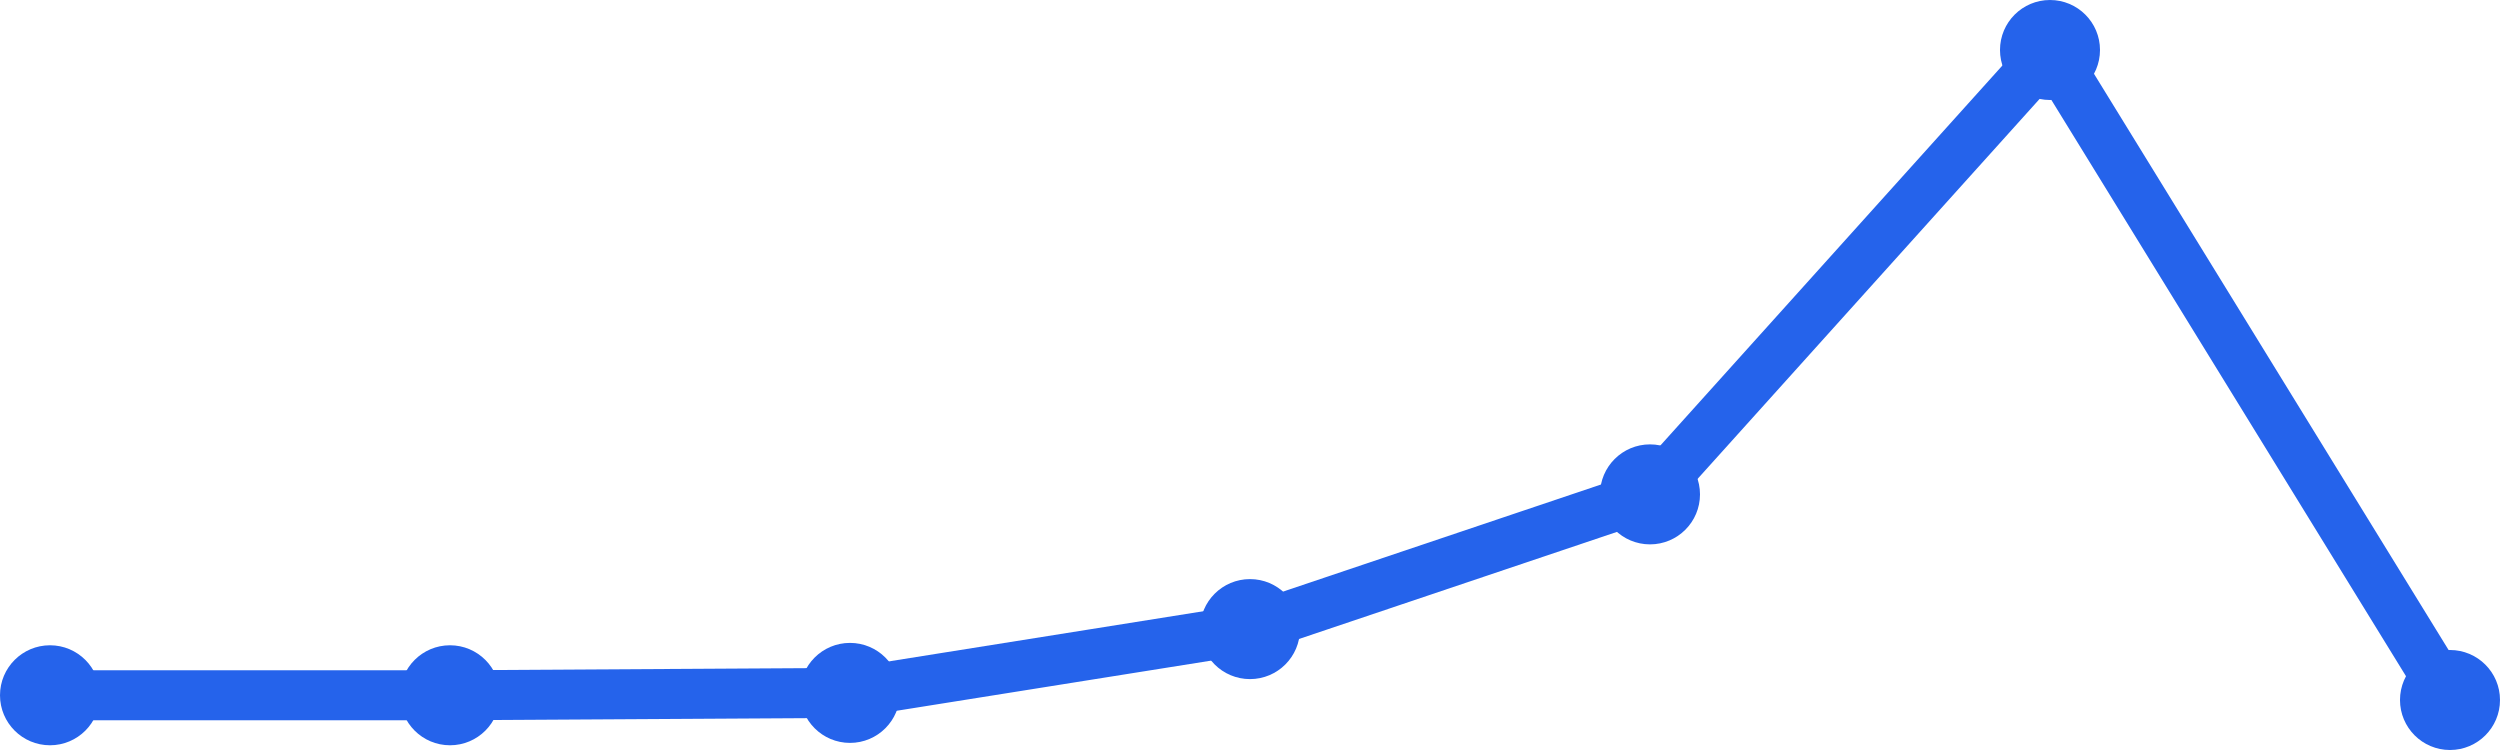
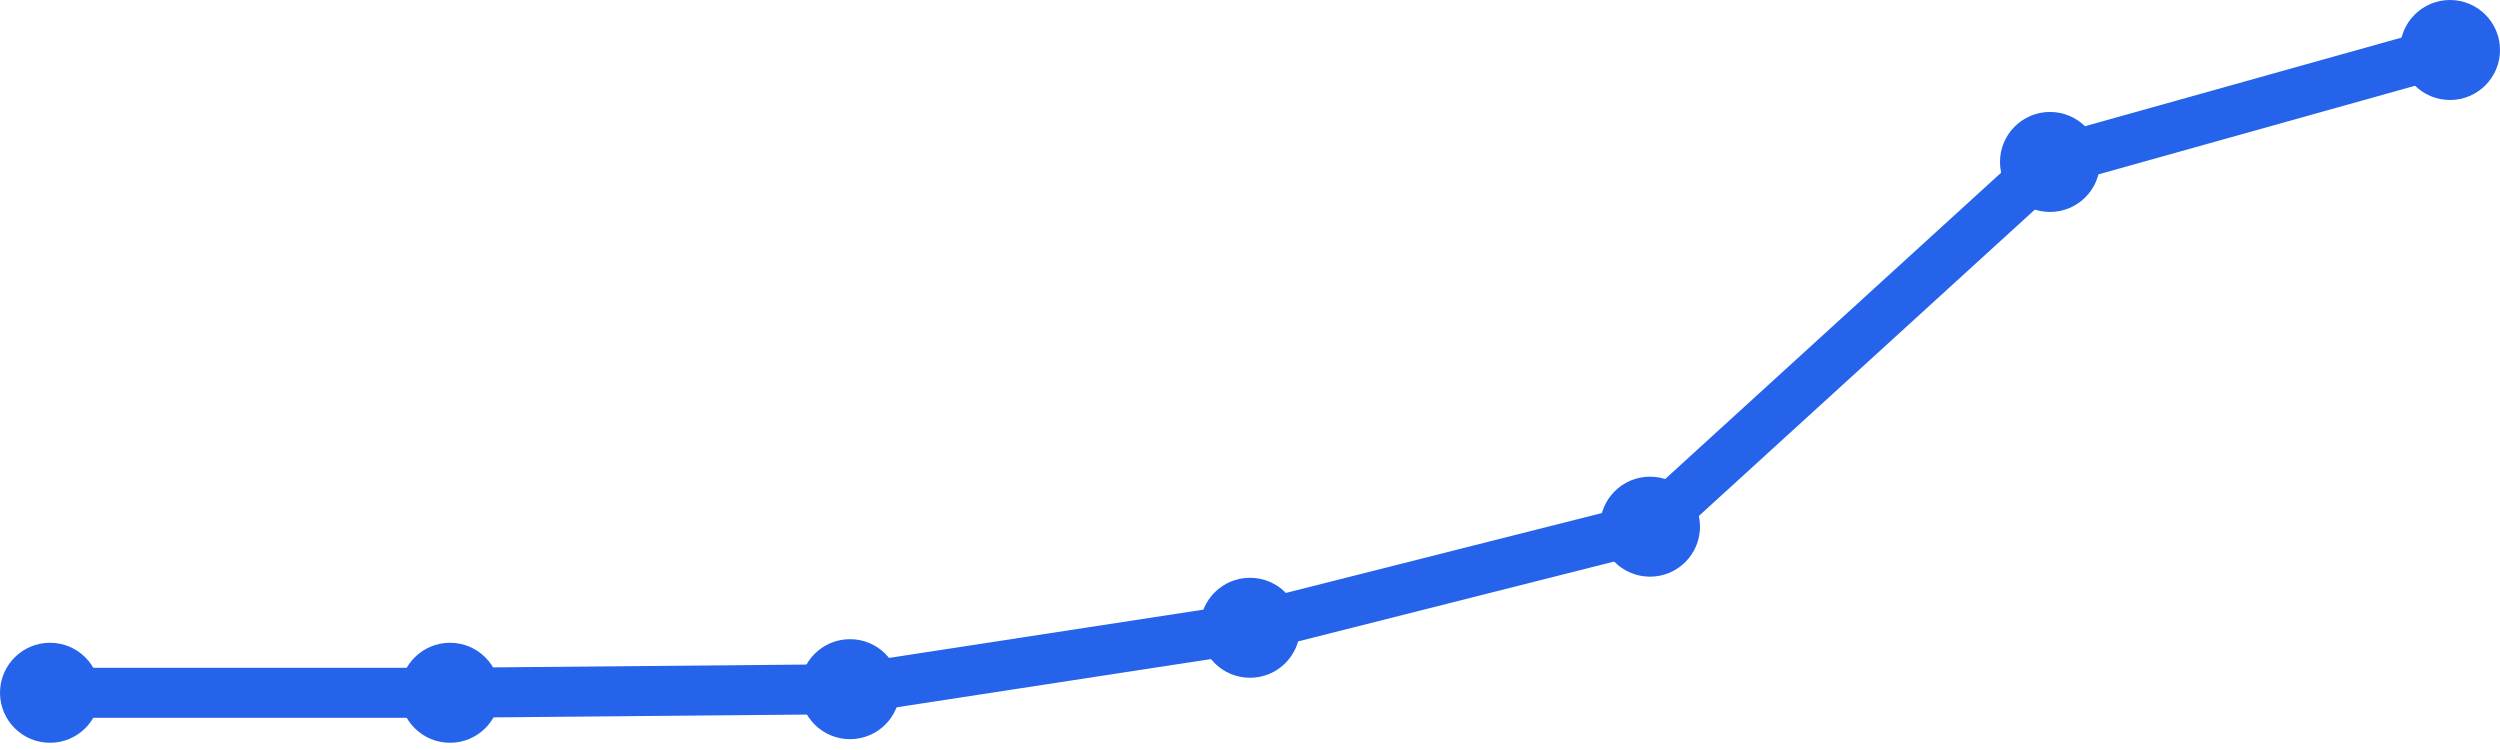
<svg xmlns="http://www.w3.org/2000/svg" width="100" height="30" viewBox="0 0 100 30">
-   <path d="M 2,27.811 L 18,27.811 L 34,27.716 L 50,25.164 L 66,19.775 L 82,2 L 98,28" fill="none" stroke="#2563eb" stroke-width="2" stroke-linecap="round" stroke-linejoin="round" />
-   <circle cx="2" cy="27.811" r="2" fill="#2563eb" />
-   <circle cx="18" cy="27.811" r="2" fill="#2563eb" />
-   <circle cx="34" cy="27.716" r="2" fill="#2563eb" />
-   <circle cx="50" cy="25.164" r="2" fill="#2563eb" />
-   <circle cx="66" cy="19.775" r="2" fill="#2563eb" />
-   <circle cx="82" cy="2" r="2" fill="#2563eb" />
-   <circle cx="98" cy="28" r="2" fill="#2563eb" />
+   <path d="M 2,27.711 L 18,27.711 L 34,27.567 L 50,25.111 L 66,21.067 L 82,6.478 L 98,2" fill="none" stroke="#2563eb" stroke-width="2" stroke-linecap="round" stroke-linejoin="round" />
+   <circle cx="2" cy="27.711" r="2" fill="#2563eb" />
+   <circle cx="18" cy="27.711" r="2" fill="#2563eb" />
+   <circle cx="34" cy="27.567" r="2" fill="#2563eb" />
+   <circle cx="50" cy="25.111" r="2" fill="#2563eb" />
+   <circle cx="66" cy="21.067" r="2" fill="#2563eb" />
+   <circle cx="82" cy="6.478" r="2" fill="#2563eb" />
+   <circle cx="98" cy="2" r="2" fill="#2563eb" />
</svg>
